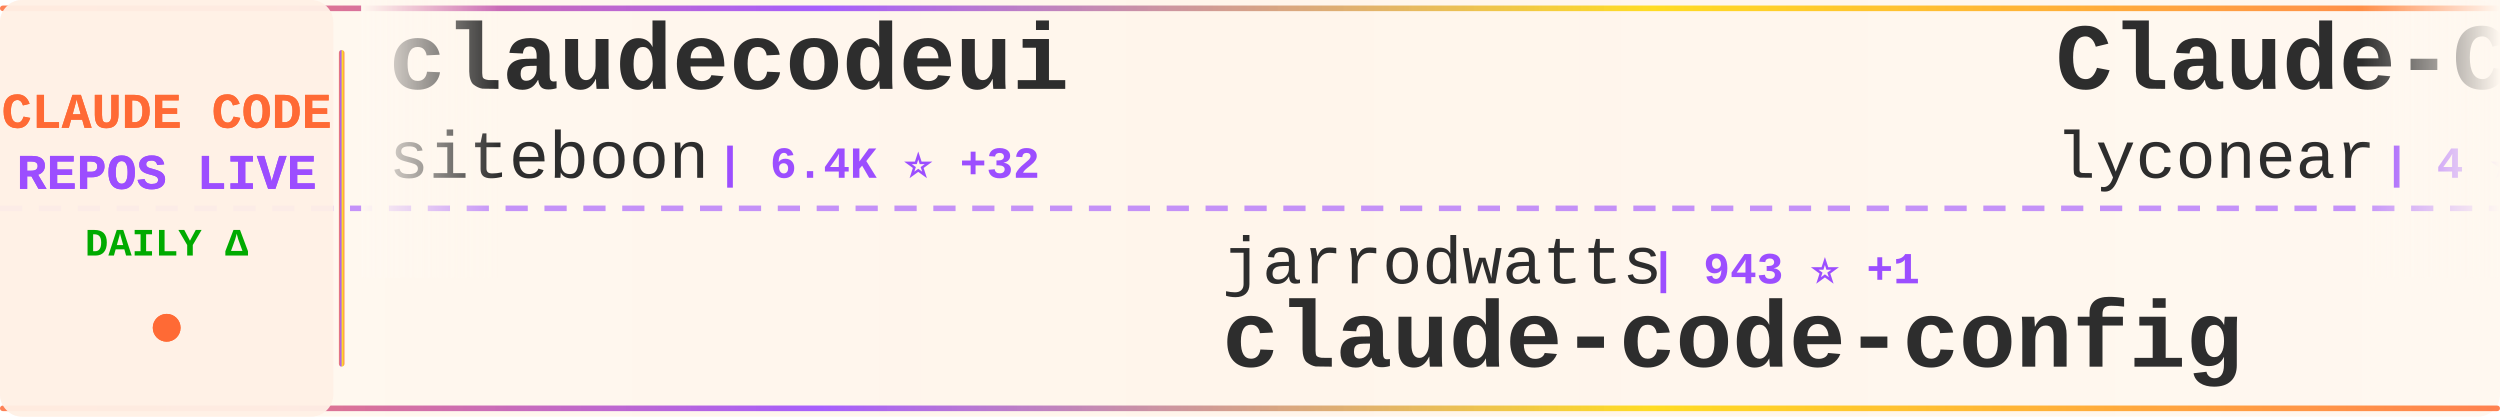
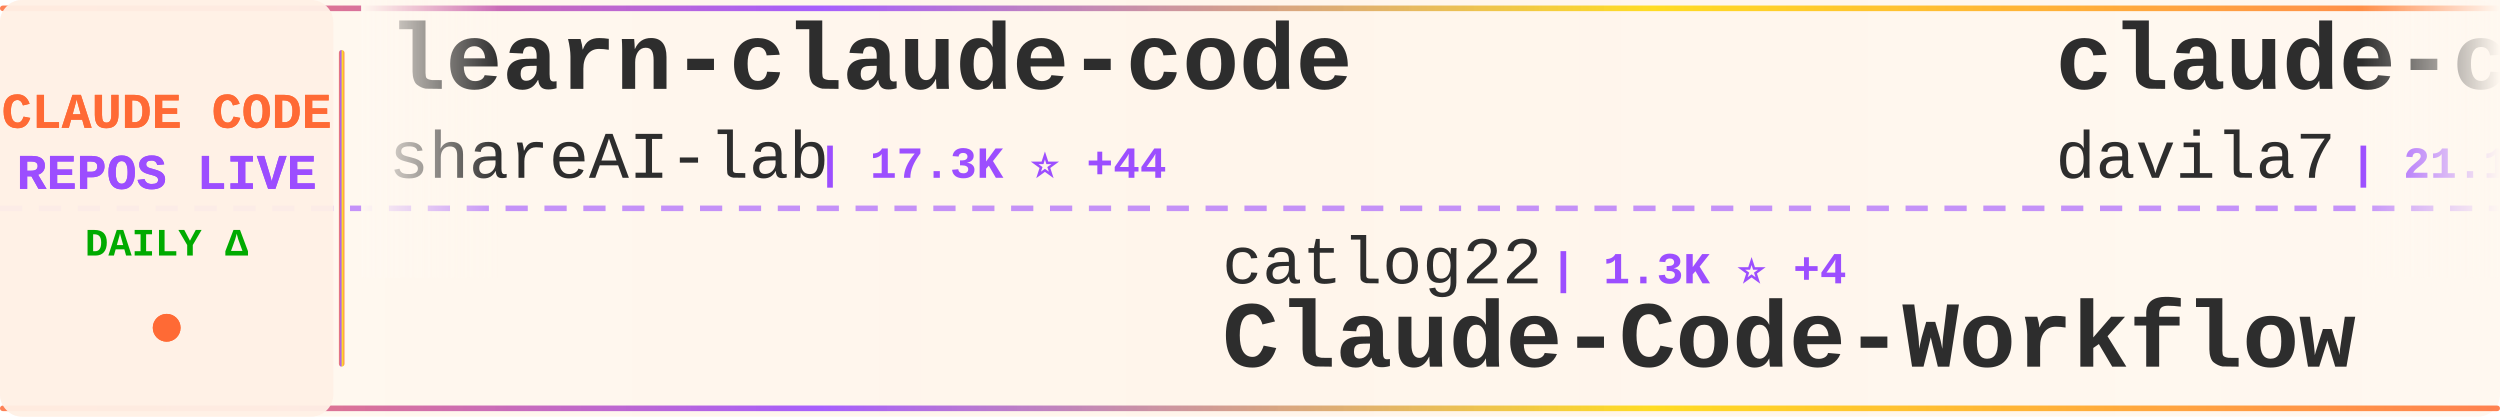
<svg xmlns="http://www.w3.org/2000/svg" width="900" height="150">
  <defs>
    <linearGradient id="tickerBg" x1="0%" y1="0%" x2="100%" y2="0%">
      <stop offset="0%" style="stop-color:#fff8f0;stop-opacity:0.98" />
      <stop offset="50%" style="stop-color:#fff5eb;stop-opacity:1" />
      <stop offset="100%" style="stop-color:#fff8f0;stop-opacity:0.98" />
    </linearGradient>
    <linearGradient id="borderGrad" x1="0%" y1="0%" x2="100%" y2="0%">
      <stop offset="0%" style="stop-color:#FF6B35;stop-opacity:0.85">
        <animate attributeName="stop-opacity" values="0.85;1;0.85" dur="2s" repeatCount="indefinite" />
      </stop>
      <stop offset="33%" style="stop-color:#9C4EFF;stop-opacity:0.9">
        <animate attributeName="stop-opacity" values="0.9;1;0.9" dur="2.2s" repeatCount="indefinite" />
      </stop>
      <stop offset="66%" style="stop-color:#FFD700;stop-opacity:0.85">
        <animate attributeName="stop-opacity" values="0.85;1;0.85" dur="1.8s" repeatCount="indefinite" />
      </stop>
      <stop offset="100%" style="stop-color:#FF6B35;stop-opacity:0.85">
        <animate attributeName="stop-opacity" values="0.85;1;0.85" dur="2s" repeatCount="indefinite" />
      </stop>
    </linearGradient>
    <filter id="textGlow">
      <feGaussianBlur stdDeviation="0.15" result="coloredBlur" />
      <feMerge>
        <feMergeNode in="coloredBlur" />
        <feMergeNode in="SourceGraphic" />
      </feMerge>
    </filter>
    <filter id="metricGlow">
      <feGaussianBlur stdDeviation="0.2" result="coloredBlur" />
      <feMerge>
        <feMergeNode in="coloredBlur" />
        <feMergeNode in="SourceGraphic" />
      </feMerge>
    </filter>
    <linearGradient id="leftFade" x1="0%" y1="0%" x2="100%" y2="0%">
      <stop offset="0%" style="stop-color:#fff8f0;stop-opacity:1" />
      <stop offset="100%" style="stop-color:#fff8f0;stop-opacity:0" />
    </linearGradient>
    <linearGradient id="rightFade" x1="0%" y1="0%" x2="100%" y2="0%">
      <stop offset="0%" style="stop-color:#fff8f0;stop-opacity:0" />
      <stop offset="100%" style="stop-color:#fff8f0;stop-opacity:1" />
    </linearGradient>
  </defs>
  <rect width="900" height="150" fill="url(#tickerBg)" rx="8" />
  <rect x="0" y="2" width="900" height="2" fill="url(#borderGrad)" rx="1" />
  <rect x="0" y="146" width="900" height="2" fill="url(#borderGrad)" rx="1" />
  <line x1="0" y1="75" x2="900" y2="75" stroke="#9C4EFF" stroke-width="2" stroke-dasharray="8 6" opacity="0.6" />
  <rect x="0" y="0" width="120" height="150" fill="#fff0e6" opacity="0.95" rx="8" />
  <text x="60" y="46" font-family="'Courier New', monospace" font-size="18" font-weight="bold" fill="#FF6B35" text-anchor="middle" filter="url(#textGlow)">
    CLAUDE CODE
  </text>
  <text x="60" y="68" font-family="'Courier New', monospace" font-size="18" font-weight="bold" fill="#9C4EFF" text-anchor="middle" filter="url(#textGlow)">
    REPOS LIVE
  </text>
  <text x="60" y="92" font-family="'Courier New', monospace" font-size="14" font-weight="bold" fill="#00aa00" text-anchor="middle">
    DAILY Δ
  </text>
  <circle cx="60" cy="118" r="5" fill="#FF6B35" filter="url(#metricGlow)">
    <animate attributeName="r" values="4;6;4" dur="1.5s" repeatCount="indefinite" />
    <animate attributeName="opacity" values="0.6;1;0.6" dur="1.5s" repeatCount="indefinite" />
  </circle>
  <rect x="122" y="18" width="2" height="114" fill="url(#borderGrad)" rx="1" />
  <clipPath id="tickerClip">
    <rect x="130" y="0" width="770" height="150" />
  </clipPath>
  <g clip-path="url(#tickerClip)">
    <g id="tickerItems">
      <animateTransform attributeName="transform" attributeType="XML" type="translate" from="0 0" to="-3000 0" dur="54s" repeatCount="indefinite" />
      <g transform="translate(0, 0)">
-         <text x="140" y="32" font-family="'Courier New', monospace" font-size="34" font-weight="bold" fill="#2d2d2d">claudecodeui</text>
-         <text x="140" y="64" font-family="'Courier New', monospace" font-size="24" font-weight="normal" fill="#2d2d2d" opacity="1.0">siteboon</text>
-         <text x="258" y="64" font-family="'Courier New', monospace" font-size="16" font-weight="bold" fill="#9C4EFF"> | 6.4K ⭐ +32</text>
+         <text x="140" y="32" font-family="'Courier New', monospace" font-size="34" font-weight="bold" fill="#2d2d2d">learn-claude-code</text>
+         <text x="140" y="64" font-family="'Courier New', monospace" font-size="24" font-weight="normal" fill="#2d2d2d" opacity="1.0">shareAI-lab</text>
+         <text x="294" y="64" font-family="'Courier New', monospace" font-size="16" font-weight="bold" fill="#9C4EFF"> | 17.3K ⭐ +44</text>
      </g>
      <g transform="translate(300, 0)">
-         <text x="140" y="102" font-family="'Courier New', monospace" font-size="24" font-weight="normal" fill="#2d2d2d" opacity="1.0">jarrodwatts</text>
-         <text x="294" y="102" font-family="'Courier New', monospace" font-size="16" font-weight="bold" fill="#9C4EFF"> | 943 ⭐ +1</text>
-         <text x="140" y="132" font-family="'Courier New', monospace" font-size="34" font-weight="bold" fill="#2d2d2d">claude-code-config</text>
+         <text x="140" y="102" font-family="'Courier New', monospace" font-size="24" font-weight="normal" fill="#2d2d2d" opacity="1.0">catlog22</text>
+         <text x="258" y="102" font-family="'Courier New', monospace" font-size="16" font-weight="bold" fill="#9C4EFF"> | 1.3K ⭐ +4</text>
+         <text x="140" y="132" font-family="'Courier New', monospace" font-size="34" font-weight="bold" fill="#2d2d2d">Claude-Code-Workflow</text>
      </g>
      <g transform="translate(600, 0)">
-         <text x="140" y="32" font-family="'Courier New', monospace" font-size="34" font-weight="bold" fill="#2d2d2d">Claude-Code</text>
-         <text x="140" y="64" font-family="'Courier New', monospace" font-size="24" font-weight="normal" fill="#2d2d2d" opacity="1.0">lyconear</text>
-         <text x="258" y="64" font-family="'Courier New', monospace" font-size="16" font-weight="bold" fill="#9C4EFF"> | 4 ⭐</text>
+         <text x="140" y="32" font-family="'Courier New', monospace" font-size="34" font-weight="bold" fill="#2d2d2d">claude-code-templates</text>
+         <text x="140" y="64" font-family="'Courier New', monospace" font-size="24" font-weight="normal" fill="#2d2d2d" opacity="1.0">davila7</text>
+         <text x="246" y="64" font-family="'Courier New', monospace" font-size="16" font-weight="bold" fill="#9C4EFF"> | 21.1K ⭐ +49</text>
      </g>
      <g transform="translate(900, 0)">
-         <text x="140" y="102" font-family="'Courier New', monospace" font-size="24" font-weight="normal" fill="#2d2d2d" opacity="1.0">eyaltoledano</text>
-         <text x="306" y="102" font-family="'Courier New', monospace" font-size="16" font-weight="bold" fill="#9C4EFF"> | 25.5K ⭐ +19</text>
-         <text x="140" y="132" font-family="'Courier New', monospace" font-size="34" font-weight="bold" fill="#2d2d2d">claude-task-master</text>
+         <text x="140" y="102" font-family="'Courier New', monospace" font-size="24" font-weight="normal" fill="#2d2d2d" opacity="1.0">greggh</text>
+         <text x="234" y="102" font-family="'Courier New', monospace" font-size="16" font-weight="bold" fill="#9C4EFF"> | 1.8K ⭐ +5</text>
+         <text x="140" y="132" font-family="'Courier New', monospace" font-size="34" font-weight="bold" fill="#2d2d2d">claude-code.nvim</text>
      </g>
      <g transform="translate(1200, 0)">
-         <text x="140" y="32" font-family="'Courier New', monospace" font-size="34" font-weight="bold" fill="#2d2d2d">claude-code.nvim</text>
-         <text x="140" y="64" font-family="'Courier New', monospace" font-size="24" font-weight="normal" fill="#2d2d2d" opacity="1.0">greggh</text>
-         <text x="234" y="64" font-family="'Courier New', monospace" font-size="16" font-weight="bold" fill="#9C4EFF"> | 1.8K ⭐ +4</text>
+         <text x="140" y="32" font-family="'Courier New', monospace" font-size="34" font-weight="bold" fill="#2d2d2d">claude-code-prompt-impro...</text>
+         <text x="140" y="64" font-family="'Courier New', monospace" font-size="24" font-weight="normal" fill="#2d2d2d" opacity="1.0">severity1</text>
+         <text x="270" y="64" font-family="'Courier New', monospace" font-size="16" font-weight="bold" fill="#9C4EFF"> | 1.1K ⭐</text>
      </g>
      <g transform="translate(1500, 0)">
-         <text x="140" y="102" font-family="'Courier New', monospace" font-size="24" font-weight="normal" fill="#2d2d2d" opacity="1.0">laravel</text>
-         <text x="246" y="102" font-family="'Courier New', monospace" font-size="16" font-weight="bold" fill="#9C4EFF"> | 500 ⭐ +1</text>
-         <text x="140" y="132" font-family="'Courier New', monospace" font-size="34" font-weight="bold" fill="#2d2d2d">claude-code</text>
+         <text x="140" y="102" font-family="'Courier New', monospace" font-size="24" font-weight="normal" fill="#2d2d2d" opacity="1.0">peterkrueck</text>
+         <text x="294" y="102" font-family="'Courier New', monospace" font-size="16" font-weight="bold" fill="#9C4EFF"> | 1.3K ⭐ +2</text>
+         <text x="140" y="132" font-family="'Courier New', monospace" font-size="34" font-weight="bold" fill="#2d2d2d">Claude-Code-Development-...</text>
      </g>
      <g transform="translate(1800, 0)">
-         <text x="140" y="32" font-family="'Courier New', monospace" font-size="34" font-weight="bold" fill="#2d2d2d">ralph</text>
-         <text x="140" y="64" font-family="'Courier New', monospace" font-size="24" font-weight="normal" fill="#2d2d2d" opacity="1.0">snarktank</text>
-         <text x="270" y="64" font-family="'Courier New', monospace" font-size="16" font-weight="bold" fill="#9C4EFF"> | 10.9K ⭐ +114</text>
+         <text x="140" y="32" font-family="'Courier New', monospace" font-size="34" font-weight="bold" fill="#2d2d2d">idea-claude-code-gui</text>
+         <text x="140" y="64" font-family="'Courier New', monospace" font-size="24" font-weight="normal" fill="#2d2d2d" opacity="1.0">zhukunpenglinyutong</text>
+         <text x="390" y="64" font-family="'Courier New', monospace" font-size="16" font-weight="bold" fill="#9C4EFF"> | 1.3K ⭐ +7</text>
      </g>
      <g transform="translate(2100, 0)">
-         <text x="140" y="102" font-family="'Courier New', monospace" font-size="24" font-weight="normal" fill="#2d2d2d" opacity="1.0">lst97</text>
-         <text x="222" y="102" font-family="'Courier New', monospace" font-size="16" font-weight="bold" fill="#9C4EFF"> | 1.4K ⭐ +2</text>
-         <text x="140" y="132" font-family="'Courier New', monospace" font-size="34" font-weight="bold" fill="#2d2d2d">claude-code-sub-agents</text>
+         <text x="140" y="102" font-family="'Courier New', monospace" font-size="24" font-weight="normal" fill="#2d2d2d" opacity="1.0">lyconear</text>
+         <text x="258" y="102" font-family="'Courier New', monospace" font-size="16" font-weight="bold" fill="#9C4EFF"> | 4 ⭐</text>
+         <text x="140" y="132" font-family="'Courier New', monospace" font-size="34" font-weight="bold" fill="#2d2d2d">Claude-Code</text>
      </g>
      <g transform="translate(2400, 0)">
-         <text x="140" y="32" font-family="'Courier New', monospace" font-size="34" font-weight="bold" fill="#2d2d2d">claude-code-hooks-master...</text>
-         <text x="140" y="64" font-family="'Courier New', monospace" font-size="24" font-weight="normal" fill="#2d2d2d" opacity="1.0">disler</text>
-         <text x="234" y="64" font-family="'Courier New', monospace" font-size="16" font-weight="bold" fill="#9C4EFF"> | 3.1K ⭐ +8</text>
+         <text x="140" y="32" font-family="'Courier New', monospace" font-size="34" font-weight="bold" fill="#2d2d2d">claude-coder</text>
+         <text x="140" y="64" font-family="'Courier New', monospace" font-size="24" font-weight="normal" fill="#2d2d2d" opacity="1.0">kodu-ai</text>
+         <text x="246" y="64" font-family="'Courier New', monospace" font-size="16" font-weight="bold" fill="#9C4EFF"> | 5.3K ⭐ +1</text>
      </g>
      <g transform="translate(2700, 0)">
-         <text x="140" y="102" font-family="'Courier New', monospace" font-size="24" font-weight="normal" fill="#2d2d2d" opacity="1.0">ComposioHQ</text>
-         <text x="282" y="102" font-family="'Courier New', monospace" font-size="16" font-weight="bold" fill="#9C4EFF"> | 36.5K ⭐ +257</text>
-         <text x="140" y="132" font-family="'Courier New', monospace" font-size="34" font-weight="bold" fill="#2d2d2d">awesome-claude-skills</text>
+         <text x="140" y="102" font-family="'Courier New', monospace" font-size="24" font-weight="normal" fill="#2d2d2d" opacity="1.0">siteboon</text>
+         <text x="258" y="102" font-family="'Courier New', monospace" font-size="16" font-weight="bold" fill="#9C4EFF"> | 6.4K ⭐ +40</text>
+         <text x="140" y="132" font-family="'Courier New', monospace" font-size="34" font-weight="bold" fill="#2d2d2d">claudecodeui</text>
      </g>
      <g transform="translate(3000, 0)">
-         <text x="140" y="32" font-family="'Courier New', monospace" font-size="34" font-weight="bold" fill="#2d2d2d">claudecodeui</text>
-         <text x="140" y="64" font-family="'Courier New', monospace" font-size="24" font-weight="normal" fill="#2d2d2d" opacity="1.0">siteboon</text>
-         <text x="258" y="64" font-family="'Courier New', monospace" font-size="16" font-weight="bold" fill="#9C4EFF"> | 6.4K ⭐ +32</text>
+         <text x="140" y="32" font-family="'Courier New', monospace" font-size="34" font-weight="bold" fill="#2d2d2d">learn-claude-code</text>
+         <text x="140" y="64" font-family="'Courier New', monospace" font-size="24" font-weight="normal" fill="#2d2d2d" opacity="1.0">shareAI-lab</text>
+         <text x="294" y="64" font-family="'Courier New', monospace" font-size="16" font-weight="bold" fill="#9C4EFF"> | 17.3K ⭐ +44</text>
      </g>
      <g transform="translate(3300, 0)">
-         <text x="140" y="102" font-family="'Courier New', monospace" font-size="24" font-weight="normal" fill="#2d2d2d" opacity="1.0">jarrodwatts</text>
-         <text x="294" y="102" font-family="'Courier New', monospace" font-size="16" font-weight="bold" fill="#9C4EFF"> | 943 ⭐ +1</text>
-         <text x="140" y="132" font-family="'Courier New', monospace" font-size="34" font-weight="bold" fill="#2d2d2d">claude-code-config</text>
+         <text x="140" y="102" font-family="'Courier New', monospace" font-size="24" font-weight="normal" fill="#2d2d2d" opacity="1.0">catlog22</text>
+         <text x="258" y="102" font-family="'Courier New', monospace" font-size="16" font-weight="bold" fill="#9C4EFF"> | 1.3K ⭐ +4</text>
+         <text x="140" y="132" font-family="'Courier New', monospace" font-size="34" font-weight="bold" fill="#2d2d2d">Claude-Code-Workflow</text>
      </g>
      <g transform="translate(3600, 0)">
-         <text x="140" y="32" font-family="'Courier New', monospace" font-size="34" font-weight="bold" fill="#2d2d2d">Claude-Code</text>
-         <text x="140" y="64" font-family="'Courier New', monospace" font-size="24" font-weight="normal" fill="#2d2d2d" opacity="1.0">lyconear</text>
-         <text x="258" y="64" font-family="'Courier New', monospace" font-size="16" font-weight="bold" fill="#9C4EFF"> | 4 ⭐</text>
+         <text x="140" y="32" font-family="'Courier New', monospace" font-size="34" font-weight="bold" fill="#2d2d2d">claude-code-templates</text>
+         <text x="140" y="64" font-family="'Courier New', monospace" font-size="24" font-weight="normal" fill="#2d2d2d" opacity="1.0">davila7</text>
+         <text x="246" y="64" font-family="'Courier New', monospace" font-size="16" font-weight="bold" fill="#9C4EFF"> | 21.1K ⭐ +49</text>
      </g>
      <g transform="translate(3900, 0)">
-         <text x="140" y="102" font-family="'Courier New', monospace" font-size="24" font-weight="normal" fill="#2d2d2d" opacity="1.0">eyaltoledano</text>
-         <text x="306" y="102" font-family="'Courier New', monospace" font-size="16" font-weight="bold" fill="#9C4EFF"> | 25.5K ⭐ +19</text>
-         <text x="140" y="132" font-family="'Courier New', monospace" font-size="34" font-weight="bold" fill="#2d2d2d">claude-task-master</text>
+         <text x="140" y="102" font-family="'Courier New', monospace" font-size="24" font-weight="normal" fill="#2d2d2d" opacity="1.0">greggh</text>
+         <text x="234" y="102" font-family="'Courier New', monospace" font-size="16" font-weight="bold" fill="#9C4EFF"> | 1.8K ⭐ +5</text>
+         <text x="140" y="132" font-family="'Courier New', monospace" font-size="34" font-weight="bold" fill="#2d2d2d">claude-code.nvim</text>
      </g>
    </g>
  </g>
  <rect x="130" y="0" width="50" height="100" fill="url(#leftFade)" />
  <rect x="850" y="0" width="50" height="100" fill="url(#rightFade)" />
</svg>
